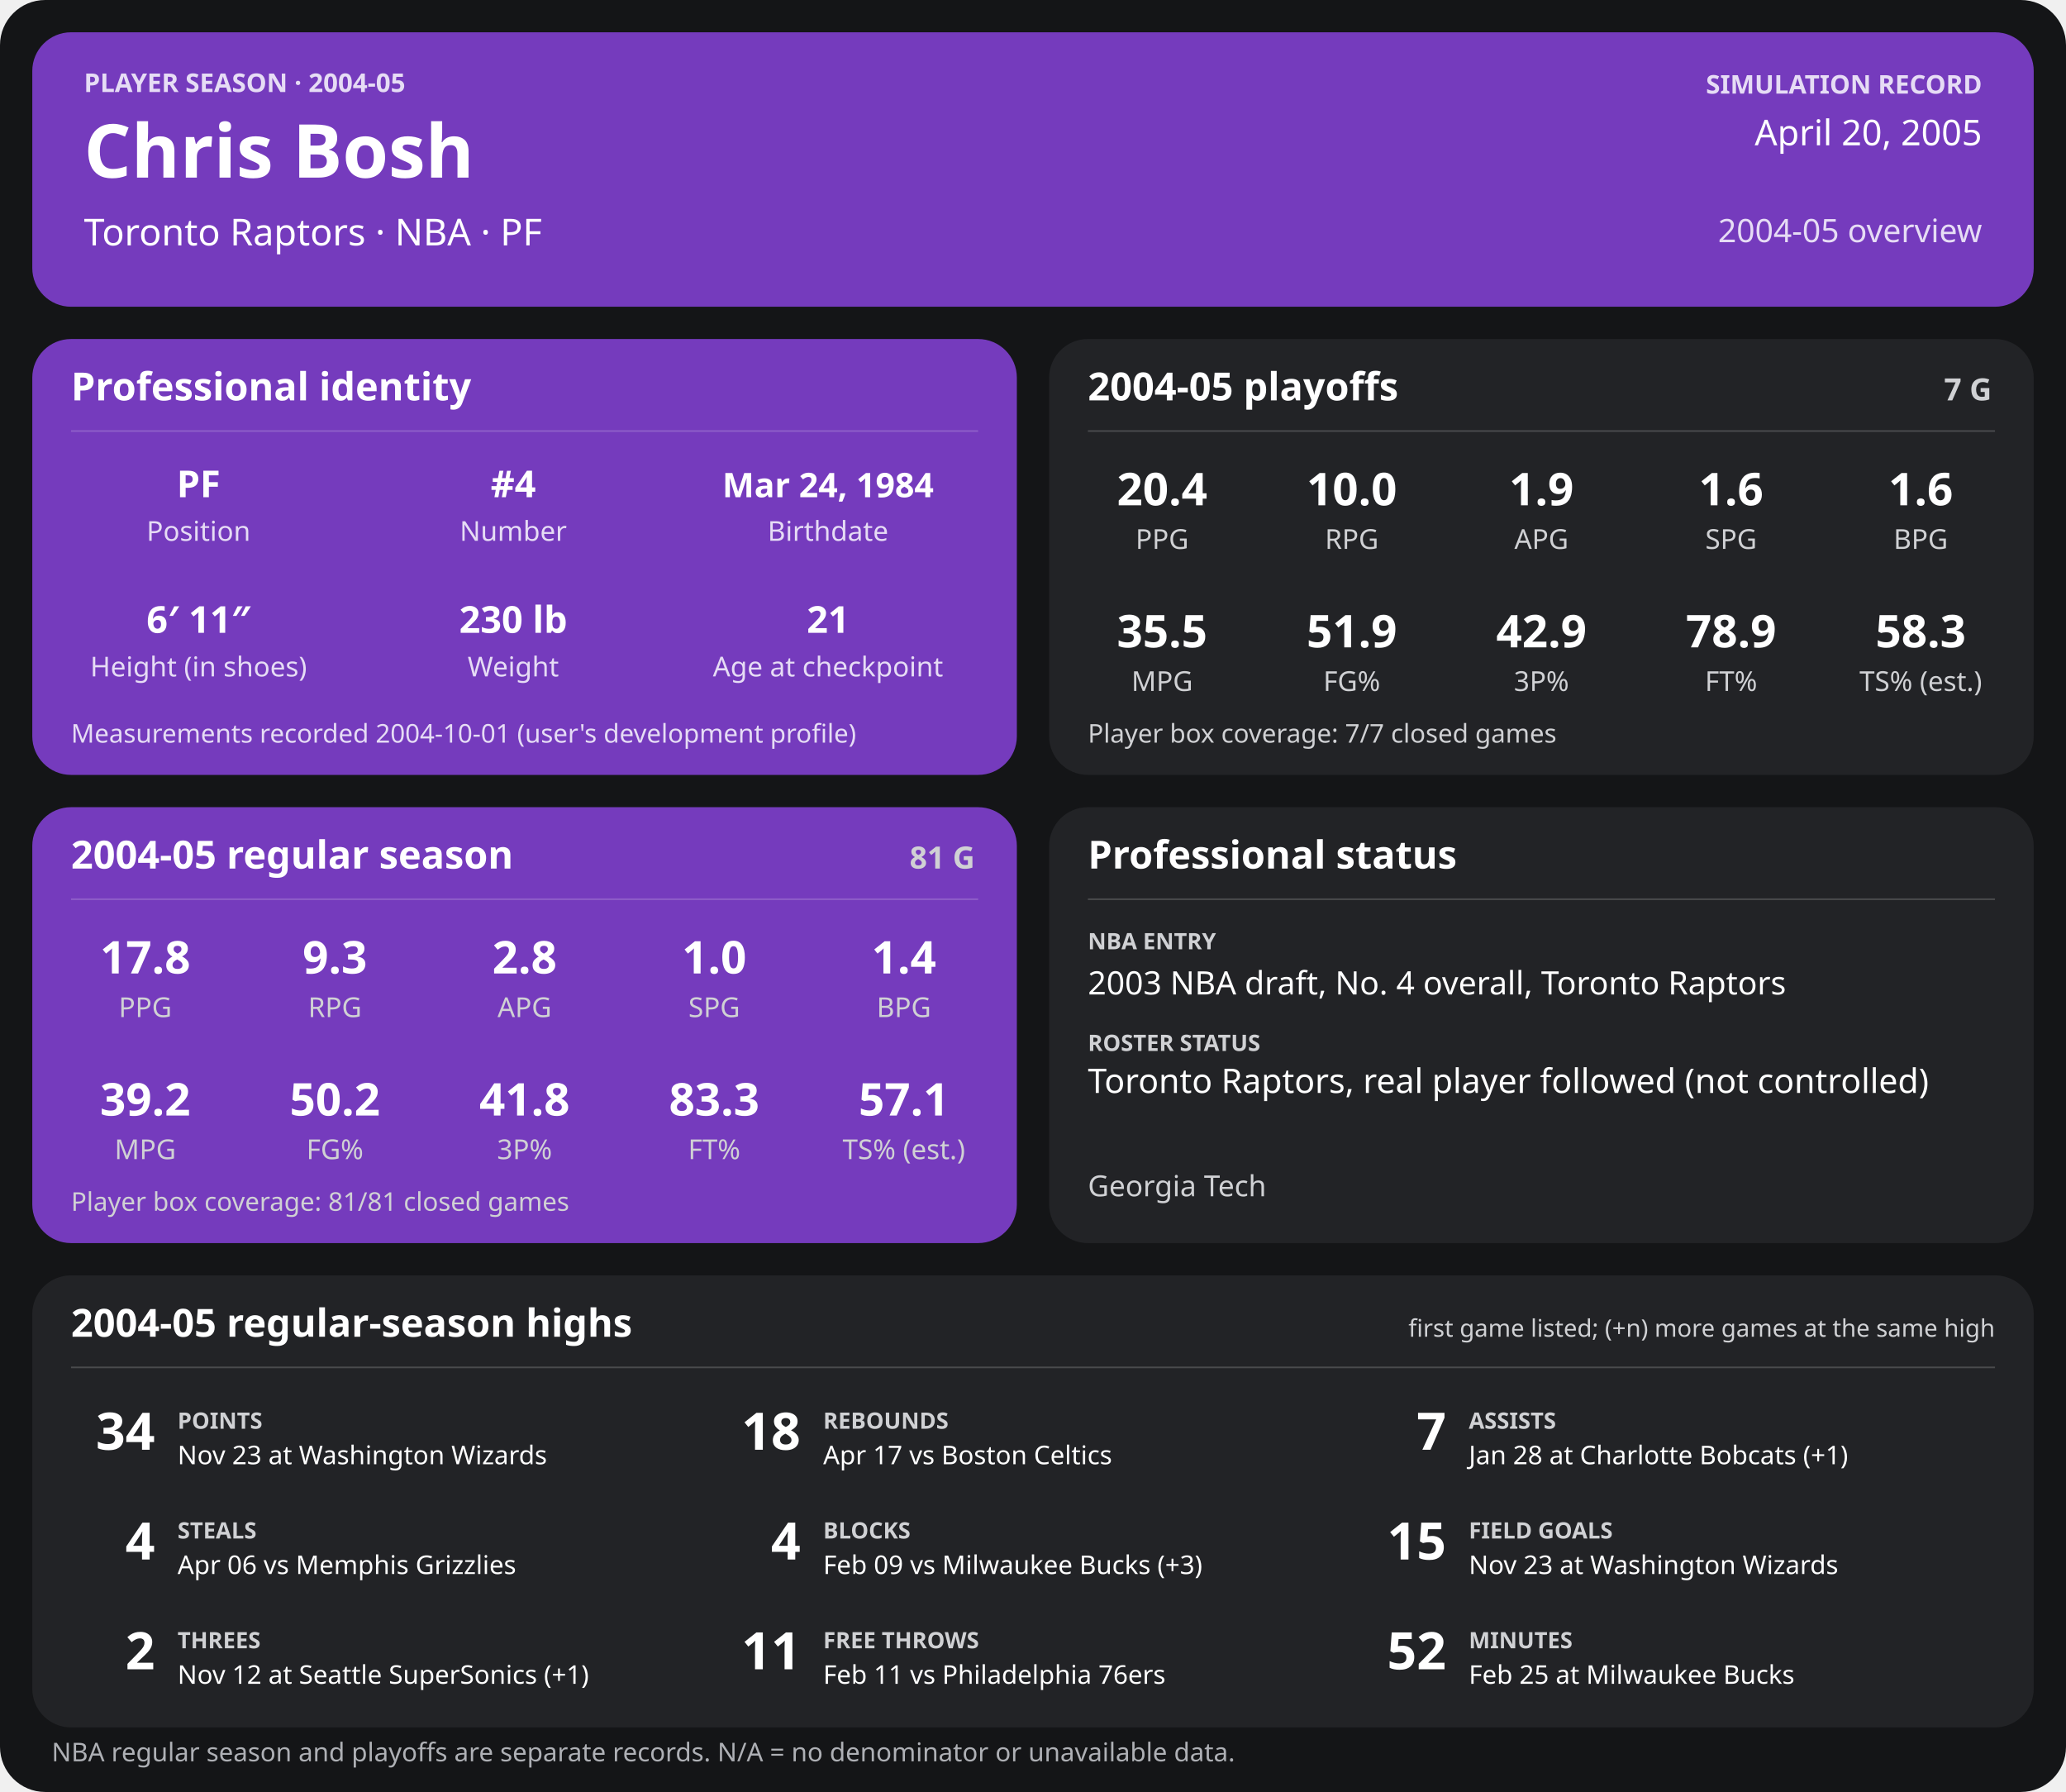
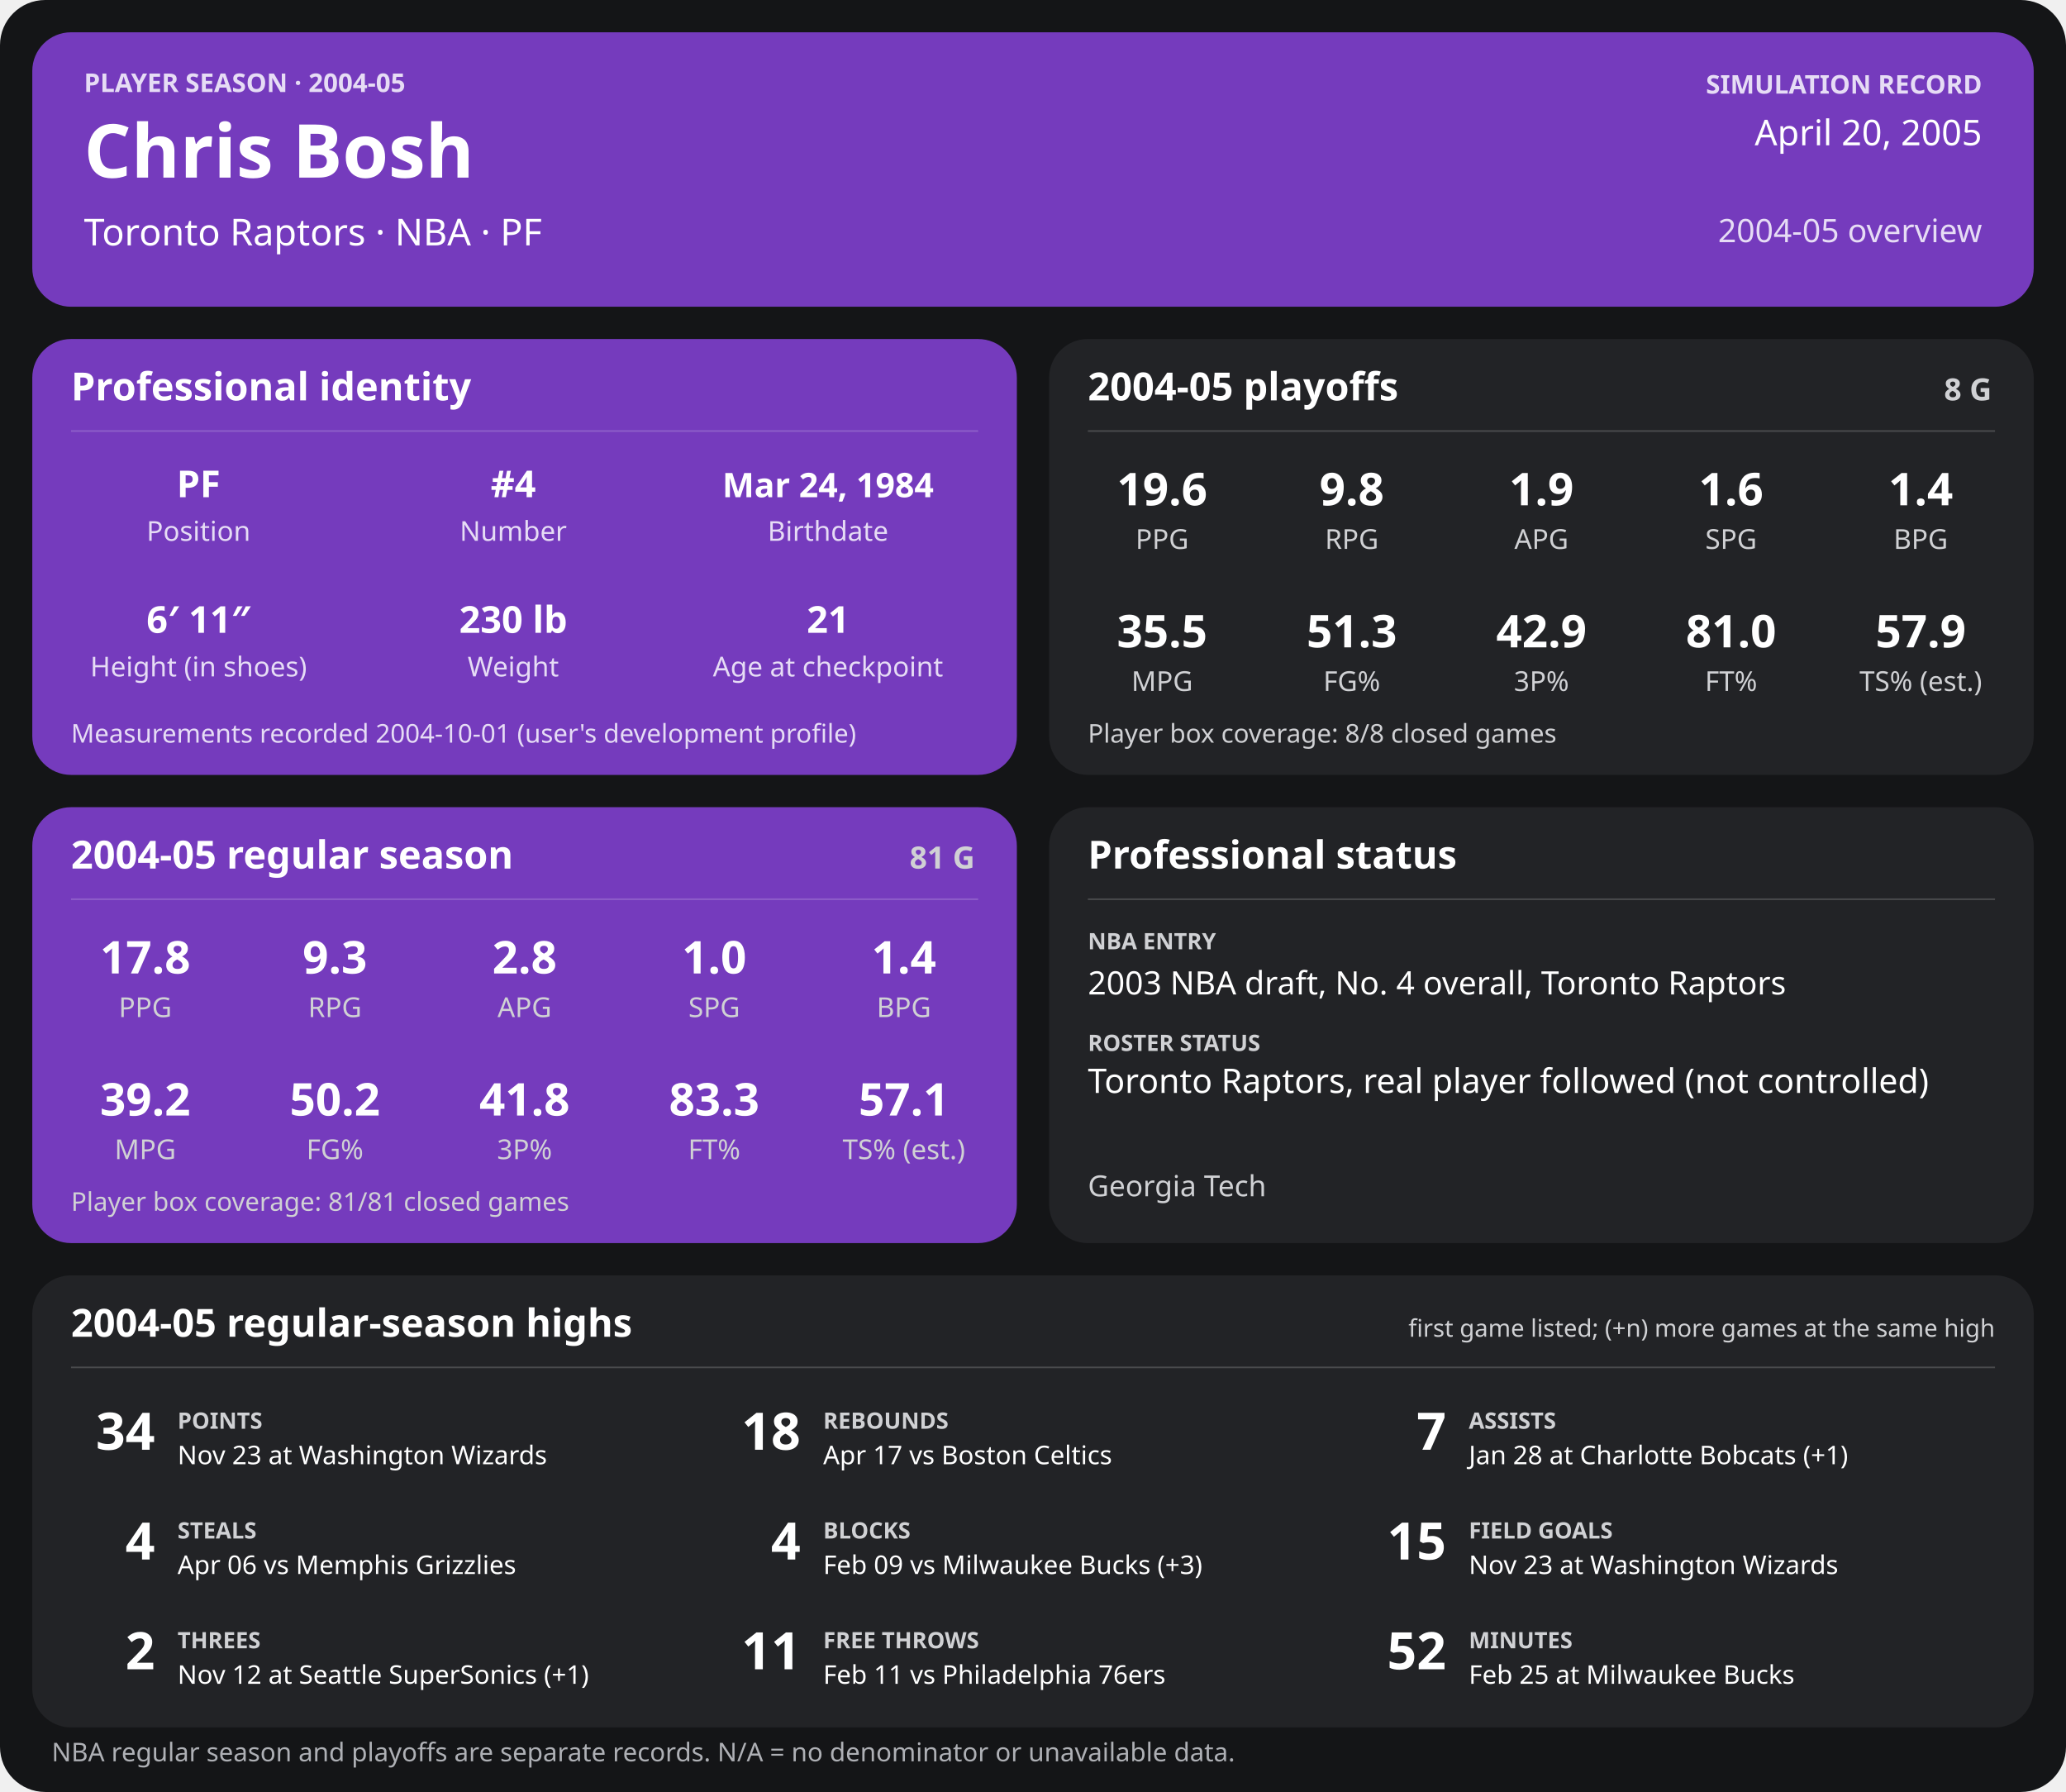
<svg xmlns="http://www.w3.org/2000/svg" width="1280" height="1110" viewBox="0 0 1280 1110" role="img" aria-labelledby="title desc">
  <rect width="1280" height="1110" rx="28" fill="#141517" />
  <g>
    <rect x="20" y="20" width="1240" height="170" rx="24" fill="#753bbd" />
    <text x="52" y="57" font-family="sans-serif" fill="#e6dcf5" font-size="16" font-weight="700" text-anchor="start">PLAYER SEASON · 2004-05</text>
    <text x="52" y="110" font-family="sans-serif" fill="#ffffff" font-size="46" font-weight="700" text-anchor="start">Chris Bosh</text>
    <text x="52" y="152" font-family="sans-serif" fill="#ffffff" font-size="23" font-weight="400" text-anchor="start">Toronto Raptors  ·  NBA  ·  PF</text>
    <text x="1228" y="58" font-family="sans-serif" fill="#e6dcf5" font-size="16" font-weight="700" text-anchor="end">SIMULATION RECORD</text>
    <text x="1228" y="90" font-family="sans-serif" fill="#ffffff" font-size="22" font-weight="500" text-anchor="end">April 20, 2005</text>
    <text x="1228" y="150" font-family="sans-serif" fill="#e6dcf5" font-size="20" font-weight="500" text-anchor="end">2004-05 overview</text>
    <rect x="20" y="210" width="610" height="270" rx="24" fill="#753bbd" />
    <text x="44" y="248" font-family="sans-serif" fill="#ffffff" font-size="24" font-weight="700" text-anchor="start">Professional identity</text>
    <line x1="44" y1="267" x2="606" y2="267" stroke="#ffffff" stroke-opacity="0.18" />
    <text x="123" y="308" font-family="sans-serif" fill="#ffffff" font-size="23" font-weight="600" text-anchor="middle">PF</text>
    <text x="123" y="335" font-family="sans-serif" fill="#e6dcf5" font-size="17" font-weight="400" text-anchor="middle">Position</text>
    <text x="318" y="308" font-family="sans-serif" fill="#ffffff" font-size="23" font-weight="600" text-anchor="middle">#4</text>
    <text x="318" y="335" font-family="sans-serif" fill="#e6dcf5" font-size="17" font-weight="400" text-anchor="middle">Number</text>
    <text x="513" y="308" font-family="sans-serif" fill="#ffffff" font-size="21" font-weight="600" text-anchor="middle">Mar 24, 1984</text>
    <text x="513" y="335" font-family="sans-serif" fill="#e6dcf5" font-size="17" font-weight="400" text-anchor="middle">Birthdate</text>
    <text x="123" y="392" font-family="sans-serif" fill="#ffffff" font-size="23" font-weight="600" text-anchor="middle">6′ 11″</text>
    <text x="123" y="419" font-family="sans-serif" fill="#e6dcf5" font-size="17" font-weight="400" text-anchor="middle">Height (in shoes)</text>
    <text x="318" y="392" font-family="sans-serif" fill="#ffffff" font-size="23" font-weight="600" text-anchor="middle">230 lb</text>
    <text x="318" y="419" font-family="sans-serif" fill="#e6dcf5" font-size="17" font-weight="400" text-anchor="middle">Weight</text>
    <text x="513" y="392" font-family="sans-serif" fill="#ffffff" font-size="23" font-weight="600" text-anchor="middle">21</text>
    <text x="513" y="419" font-family="sans-serif" fill="#e6dcf5" font-size="17" font-weight="400" text-anchor="middle">Age at checkpoint</text>
    <text x="44" y="460" font-family="sans-serif" fill="#e6dcf5" font-size="16" font-weight="400" text-anchor="start">Measurements recorded 2004-10-01 (user's development profile)</text>
    <rect x="650" y="210" width="610" height="270" rx="24" fill="#222326" />
    <text x="674" y="248" font-family="sans-serif" fill="#ffffff" font-size="24" font-weight="700" text-anchor="start">2004-05 playoffs</text>
-     <text x="1234" y="248" font-family="sans-serif" fill="#d0d1d4" font-size="19" font-weight="700" text-anchor="end">7 G</text>
+     <text x="1234" y="248" font-family="sans-serif" fill="#d0d1d4" font-size="19" font-weight="700" text-anchor="end">8 G</text>
    <line x1="674" y1="267" x2="1236" y2="267" stroke="#ffffff" stroke-opacity="0.18" />
-     <text x="720.0" y="313" font-family="sans-serif" fill="#ffffff" font-size="28" font-weight="600" text-anchor="middle">20.4</text>
+     <text x="720.0" y="313" font-family="sans-serif" fill="#ffffff" font-size="28" font-weight="600" text-anchor="middle">19.6</text>
    <text x="720.0" y="340" font-family="sans-serif" fill="#d0d1d4" font-size="17" font-weight="400" text-anchor="middle">PPG</text>
-     <text x="837.5" y="313" font-family="sans-serif" fill="#ffffff" font-size="28" font-weight="600" text-anchor="middle">10.0</text>
+     <text x="837.5" y="313" font-family="sans-serif" fill="#ffffff" font-size="28" font-weight="600" text-anchor="middle">9.8</text>
    <text x="837.5" y="340" font-family="sans-serif" fill="#d0d1d4" font-size="17" font-weight="400" text-anchor="middle">RPG</text>
    <text x="955.0" y="313" font-family="sans-serif" fill="#ffffff" font-size="28" font-weight="600" text-anchor="middle">1.9</text>
    <text x="955.0" y="340" font-family="sans-serif" fill="#d0d1d4" font-size="17" font-weight="400" text-anchor="middle">APG</text>
    <text x="1072.5" y="313" font-family="sans-serif" fill="#ffffff" font-size="28" font-weight="600" text-anchor="middle">1.6</text>
    <text x="1072.5" y="340" font-family="sans-serif" fill="#d0d1d4" font-size="17" font-weight="400" text-anchor="middle">SPG</text>
-     <text x="1190.0" y="313" font-family="sans-serif" fill="#ffffff" font-size="28" font-weight="600" text-anchor="middle">1.6</text>
+     <text x="1190.0" y="313" font-family="sans-serif" fill="#ffffff" font-size="28" font-weight="600" text-anchor="middle">1.4</text>
    <text x="1190.0" y="340" font-family="sans-serif" fill="#d0d1d4" font-size="17" font-weight="400" text-anchor="middle">BPG</text>
    <text x="720.0" y="401" font-family="sans-serif" fill="#ffffff" font-size="28" font-weight="600" text-anchor="middle">35.5</text>
    <text x="720.0" y="428" font-family="sans-serif" fill="#d0d1d4" font-size="17" font-weight="400" text-anchor="middle">MPG</text>
-     <text x="837.5" y="401" font-family="sans-serif" fill="#ffffff" font-size="28" font-weight="600" text-anchor="middle">51.9</text>
+     <text x="837.5" y="401" font-family="sans-serif" fill="#ffffff" font-size="28" font-weight="600" text-anchor="middle">51.3</text>
    <text x="837.5" y="428" font-family="sans-serif" fill="#d0d1d4" font-size="17" font-weight="400" text-anchor="middle">FG%</text>
    <text x="955.0" y="401" font-family="sans-serif" fill="#ffffff" font-size="28" font-weight="600" text-anchor="middle">42.9</text>
    <text x="955.0" y="428" font-family="sans-serif" fill="#d0d1d4" font-size="17" font-weight="400" text-anchor="middle">3P%</text>
-     <text x="1072.5" y="401" font-family="sans-serif" fill="#ffffff" font-size="28" font-weight="600" text-anchor="middle">78.9</text>
+     <text x="1072.5" y="401" font-family="sans-serif" fill="#ffffff" font-size="28" font-weight="600" text-anchor="middle">81.0</text>
    <text x="1072.5" y="428" font-family="sans-serif" fill="#d0d1d4" font-size="17" font-weight="400" text-anchor="middle">FT%</text>
-     <text x="1190.0" y="401" font-family="sans-serif" fill="#ffffff" font-size="28" font-weight="600" text-anchor="middle">58.3</text>
+     <text x="1190.0" y="401" font-family="sans-serif" fill="#ffffff" font-size="28" font-weight="600" text-anchor="middle">57.9</text>
    <text x="1190.0" y="428" font-family="sans-serif" fill="#d0d1d4" font-size="17" font-weight="400" text-anchor="middle">TS% (est.)</text>
-     <text x="674" y="460" font-family="sans-serif" fill="#d0d1d4" font-size="16" font-weight="400" text-anchor="start">Player box coverage: 7/7 closed games</text>
+     <text x="674" y="460" font-family="sans-serif" fill="#d0d1d4" font-size="16" font-weight="400" text-anchor="start">Player box coverage: 8/8 closed games</text>
    <rect x="20" y="500" width="610" height="270" rx="24" fill="#753bbd" />
    <text x="44" y="538" font-family="sans-serif" fill="#ffffff" font-size="24" font-weight="700" text-anchor="start">2004-05 regular season</text>
    <text x="604" y="538" font-family="sans-serif" fill="#d0d1d4" font-size="19" font-weight="700" text-anchor="end">81 G</text>
    <line x1="44" y1="557" x2="606" y2="557" stroke="#ffffff" stroke-opacity="0.18" />
    <text x="90.0" y="603" font-family="sans-serif" fill="#ffffff" font-size="28" font-weight="600" text-anchor="middle">17.8</text>
    <text x="90.0" y="630" font-family="sans-serif" fill="#d0d1d4" font-size="17" font-weight="400" text-anchor="middle">PPG</text>
    <text x="207.5" y="603" font-family="sans-serif" fill="#ffffff" font-size="28" font-weight="600" text-anchor="middle">9.3</text>
    <text x="207.5" y="630" font-family="sans-serif" fill="#d0d1d4" font-size="17" font-weight="400" text-anchor="middle">RPG</text>
    <text x="325.0" y="603" font-family="sans-serif" fill="#ffffff" font-size="28" font-weight="600" text-anchor="middle">2.8</text>
    <text x="325.0" y="630" font-family="sans-serif" fill="#d0d1d4" font-size="17" font-weight="400" text-anchor="middle">APG</text>
    <text x="442.5" y="603" font-family="sans-serif" fill="#ffffff" font-size="28" font-weight="600" text-anchor="middle">1.0</text>
    <text x="442.5" y="630" font-family="sans-serif" fill="#d0d1d4" font-size="17" font-weight="400" text-anchor="middle">SPG</text>
    <text x="560.0" y="603" font-family="sans-serif" fill="#ffffff" font-size="28" font-weight="600" text-anchor="middle">1.4</text>
    <text x="560.0" y="630" font-family="sans-serif" fill="#d0d1d4" font-size="17" font-weight="400" text-anchor="middle">BPG</text>
    <text x="90.0" y="691" font-family="sans-serif" fill="#ffffff" font-size="28" font-weight="600" text-anchor="middle">39.2</text>
    <text x="90.0" y="718" font-family="sans-serif" fill="#d0d1d4" font-size="17" font-weight="400" text-anchor="middle">MPG</text>
    <text x="207.5" y="691" font-family="sans-serif" fill="#ffffff" font-size="28" font-weight="600" text-anchor="middle">50.2</text>
    <text x="207.5" y="718" font-family="sans-serif" fill="#d0d1d4" font-size="17" font-weight="400" text-anchor="middle">FG%</text>
    <text x="325.0" y="691" font-family="sans-serif" fill="#ffffff" font-size="28" font-weight="600" text-anchor="middle">41.8</text>
    <text x="325.0" y="718" font-family="sans-serif" fill="#d0d1d4" font-size="17" font-weight="400" text-anchor="middle">3P%</text>
    <text x="442.5" y="691" font-family="sans-serif" fill="#ffffff" font-size="28" font-weight="600" text-anchor="middle">83.3</text>
    <text x="442.5" y="718" font-family="sans-serif" fill="#d0d1d4" font-size="17" font-weight="400" text-anchor="middle">FT%</text>
    <text x="560.0" y="691" font-family="sans-serif" fill="#ffffff" font-size="28" font-weight="600" text-anchor="middle">57.1</text>
    <text x="560.0" y="718" font-family="sans-serif" fill="#d0d1d4" font-size="17" font-weight="400" text-anchor="middle">TS% (est.)</text>
    <text x="44" y="750" font-family="sans-serif" fill="#d0d1d4" font-size="16" font-weight="400" text-anchor="start">Player box coverage: 81/81 closed games</text>
    <rect x="650" y="500" width="610" height="270" rx="24" fill="#222326" />
    <text x="674" y="538" font-family="sans-serif" fill="#ffffff" font-size="24" font-weight="700" text-anchor="start">Professional status</text>
    <line x1="674" y1="557" x2="1236" y2="557" stroke="#ffffff" stroke-opacity="0.18" />
    <text x="674" y="588" font-family="sans-serif" fill="#d0d1d4" font-size="14" font-weight="700" text-anchor="start">NBA ENTRY</text>
    <text x="674" y="616" font-family="sans-serif" fill="#ffffff" font-size="20" font-weight="500" text-anchor="start">2003 NBA draft, No. 4 overall, Toronto Raptors</text>
    <text x="674" y="651" font-family="sans-serif" fill="#d0d1d4" font-size="14" font-weight="700" text-anchor="start">ROSTER STATUS</text>
    <text x="674" y="677" font-family="sans-serif" fill="#ffffff" font-size="21" font-weight="500" text-anchor="start">Toronto Raptors, real player followed (not controlled)</text>
    <text x="674" y="741" font-family="sans-serif" fill="#d0d1d4" font-size="18" font-weight="400" text-anchor="start">Georgia Tech</text>
    <rect x="20" y="790" width="1240" height="280" rx="24" fill="#222326" />
    <text x="44" y="828" font-family="sans-serif" fill="#ffffff" font-size="24" font-weight="700" text-anchor="start">2004-05 regular-season highs</text>
    <text x="1236" y="828" font-family="sans-serif" fill="#d0d1d4" font-size="15" font-weight="400" text-anchor="end">first game listed; (+n) more games at the same high</text>
    <line x1="44" y1="847" x2="1236" y2="847" stroke="#ffffff" stroke-opacity="0.18" />
    <text x="96" y="898" font-family="sans-serif" fill="#ffffff" font-size="32" font-weight="700" text-anchor="end">34</text>
    <text x="110" y="885" font-family="sans-serif" fill="#d0d1d4" font-size="14" font-weight="700" text-anchor="start">POINTS</text>
    <text x="110" y="907" font-family="sans-serif" fill="#ffffff" font-size="16" font-weight="400" text-anchor="start">Nov 23 at Washington Wizards</text>
    <text x="496" y="898" font-family="sans-serif" fill="#ffffff" font-size="32" font-weight="700" text-anchor="end">18</text>
    <text x="510" y="885" font-family="sans-serif" fill="#d0d1d4" font-size="14" font-weight="700" text-anchor="start">REBOUNDS</text>
    <text x="510" y="907" font-family="sans-serif" fill="#ffffff" font-size="16" font-weight="400" text-anchor="start">Apr 17 vs Boston Celtics</text>
    <text x="896" y="898" font-family="sans-serif" fill="#ffffff" font-size="32" font-weight="700" text-anchor="end">7</text>
    <text x="910" y="885" font-family="sans-serif" fill="#d0d1d4" font-size="14" font-weight="700" text-anchor="start">ASSISTS</text>
    <text x="910" y="907" font-family="sans-serif" fill="#ffffff" font-size="16" font-weight="400" text-anchor="start">Jan 28 at Charlotte Bobcats (+1)</text>
    <text x="96" y="966" font-family="sans-serif" fill="#ffffff" font-size="32" font-weight="700" text-anchor="end">4</text>
    <text x="110" y="953" font-family="sans-serif" fill="#d0d1d4" font-size="14" font-weight="700" text-anchor="start">STEALS</text>
    <text x="110" y="975" font-family="sans-serif" fill="#ffffff" font-size="16" font-weight="400" text-anchor="start">Apr 06 vs Memphis Grizzlies</text>
    <text x="496" y="966" font-family="sans-serif" fill="#ffffff" font-size="32" font-weight="700" text-anchor="end">4</text>
    <text x="510" y="953" font-family="sans-serif" fill="#d0d1d4" font-size="14" font-weight="700" text-anchor="start">BLOCKS</text>
    <text x="510" y="975" font-family="sans-serif" fill="#ffffff" font-size="16" font-weight="400" text-anchor="start">Feb 09 vs Milwaukee Bucks (+3)</text>
    <text x="896" y="966" font-family="sans-serif" fill="#ffffff" font-size="32" font-weight="700" text-anchor="end">15</text>
    <text x="910" y="953" font-family="sans-serif" fill="#d0d1d4" font-size="14" font-weight="700" text-anchor="start">FIELD GOALS</text>
    <text x="910" y="975" font-family="sans-serif" fill="#ffffff" font-size="16" font-weight="400" text-anchor="start">Nov 23 at Washington Wizards</text>
    <text x="96" y="1034" font-family="sans-serif" fill="#ffffff" font-size="32" font-weight="700" text-anchor="end">2</text>
    <text x="110" y="1021" font-family="sans-serif" fill="#d0d1d4" font-size="14" font-weight="700" text-anchor="start">THREES</text>
    <text x="110" y="1043" font-family="sans-serif" fill="#ffffff" font-size="16" font-weight="400" text-anchor="start">Nov 12 at Seattle SuperSonics (+1)</text>
    <text x="496" y="1034" font-family="sans-serif" fill="#ffffff" font-size="32" font-weight="700" text-anchor="end">11</text>
    <text x="510" y="1021" font-family="sans-serif" fill="#d0d1d4" font-size="14" font-weight="700" text-anchor="start">FREE THROWS</text>
    <text x="510" y="1043" font-family="sans-serif" fill="#ffffff" font-size="16" font-weight="400" text-anchor="start">Feb 11 vs Philadelphia 76ers</text>
    <text x="896" y="1034" font-family="sans-serif" fill="#ffffff" font-size="32" font-weight="700" text-anchor="end">52</text>
    <text x="910" y="1021" font-family="sans-serif" fill="#d0d1d4" font-size="14" font-weight="700" text-anchor="start">MINUTES</text>
    <text x="910" y="1043" font-family="sans-serif" fill="#ffffff" font-size="16" font-weight="400" text-anchor="start">Feb 25 at Milwaukee Bucks</text>
    <text x="32" y="1091" font-family="sans-serif" fill="#aeb0b5" font-size="16" font-weight="400" text-anchor="start">NBA regular season and playoffs are separate records. N/A = no denominator or unavailable data.</text>
  </g>
</svg>
